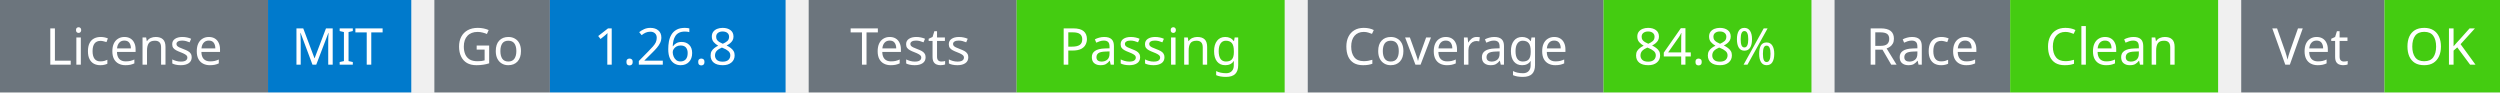
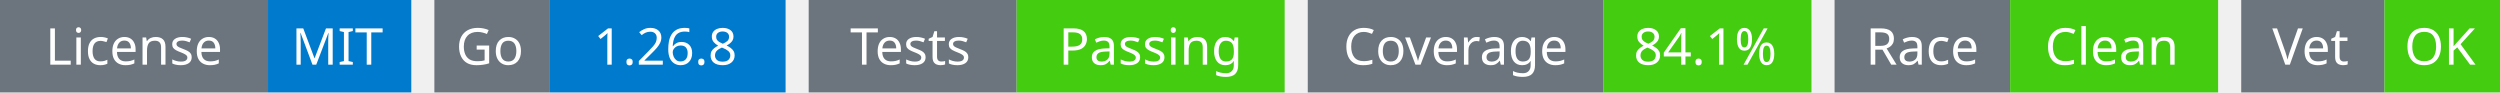
<svg xmlns="http://www.w3.org/2000/svg" width="541" height="20" viewBox="0 0 541 20">
  <g transform="translate(0, 0)">
    <rect x="0" y="0" width="58" height="20" fill="#6c757d" />
    <rect x="58" y="0" width="31" height="20" fill="#007acc" />
    <text x="29" y="14" text-anchor="middle" font-family="sans-serif" font-size="11" fill="white">License</text>
    <text x="73" y="14" text-anchor="middle" font-family="sans-serif" font-size="11" fill="white">MIT</text>
  </g>
  <g transform="translate(94, 0)">
    <rect x="0" y="0" width="25" height="20" fill="#6c757d" />
    <rect x="25" y="0" width="51" height="20" fill="#007acc" />
    <text x="12" y="14" text-anchor="middle" font-family="sans-serif" font-size="11" fill="white">Go</text>
    <text x="50" y="14" text-anchor="middle" font-family="sans-serif" font-size="11" fill="white">1.26.8</text>
  </g>
  <g transform="translate(175, 0)">
    <rect x="0" y="0" width="45" height="20" fill="#6c757d" />
    <rect x="45" y="0" width="58" height="20" fill="#4c1" />
    <text x="22" y="14" text-anchor="middle" font-family="sans-serif" font-size="11" fill="white">Tests</text>
    <text x="74" y="14" text-anchor="middle" font-family="sans-serif" font-size="11" fill="white">Passing</text>
  </g>
  <g transform="translate(283, 0)">
    <rect x="0" y="0" width="64" height="20" fill="#6c757d" />
    <rect x="64" y="0" width="45" height="20" fill="#4c1" />
    <text x="32" y="14" text-anchor="middle" font-family="sans-serif" font-size="11" fill="white">Coverage</text>
-     <text x="86" y="14" text-anchor="middle" font-family="sans-serif" font-size="11" fill="white">84.8%</text>
+     <text x="86" y="14" text-anchor="middle" font-family="sans-serif" font-size="11" fill="white">84.1%</text>
  </g>
  <g transform="translate(397, 0)">
    <rect x="0" y="0" width="38" height="20" fill="#6c757d" />
    <rect x="38" y="0" width="45" height="20" fill="#4c1" />
    <text x="19" y="14" text-anchor="middle" font-family="sans-serif" font-size="11" fill="white">Race</text>
    <text x="60" y="14" text-anchor="middle" font-family="sans-serif" font-size="11" fill="white">Clean</text>
  </g>
  <g transform="translate(485, 0)">
    <rect x="0" y="0" width="31" height="20" fill="#6c757d" />
    <rect x="31" y="0" width="25" height="20" fill="#4c1" />
    <text x="15" y="14" text-anchor="middle" font-family="sans-serif" font-size="11" fill="white">Vet</text>
    <text x="43" y="14" text-anchor="middle" font-family="sans-serif" font-size="11" fill="white">OK</text>
  </g>
</svg>
